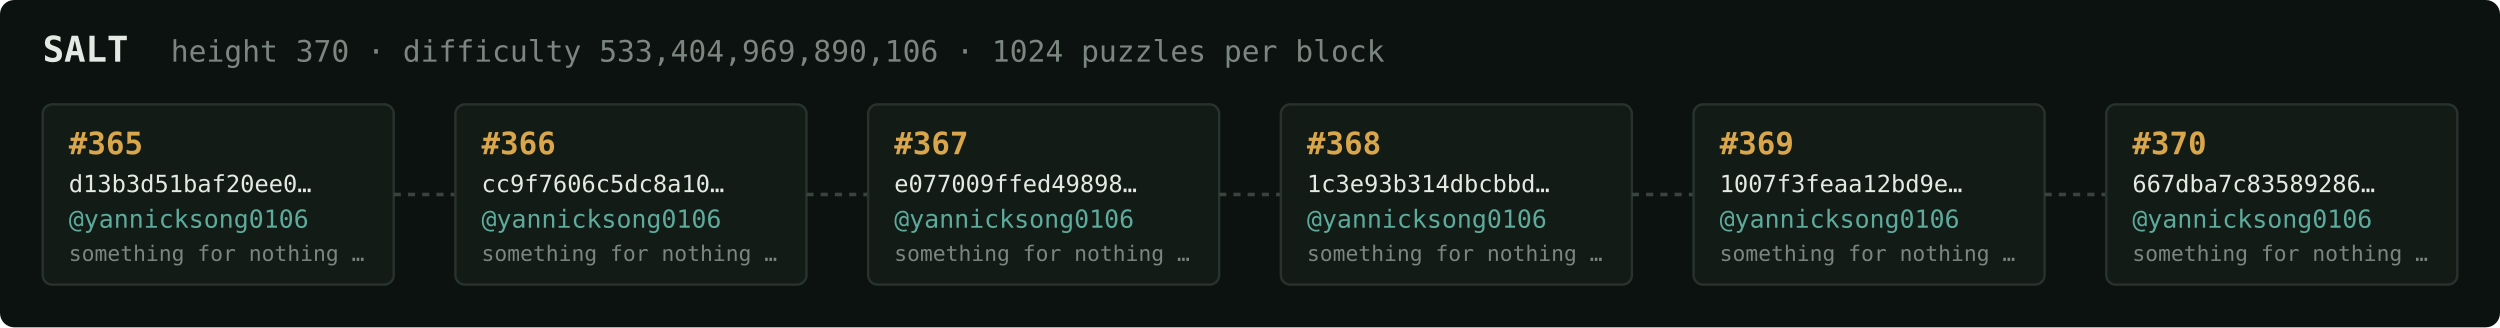
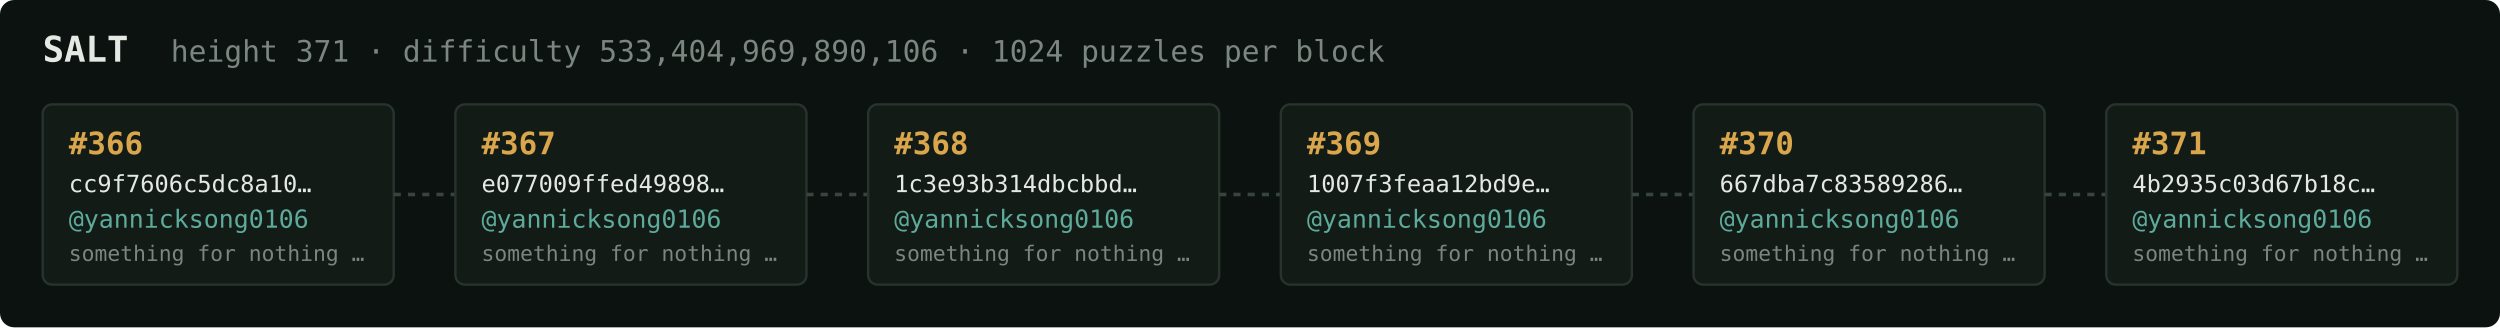
<svg xmlns="http://www.w3.org/2000/svg" width="1054" height="138" viewBox="0 0 1054 138" font-family="ui-monospace,SFMono-Regular,Menlo,monospace">
  <rect fill="#0c1210" width="1054" height="138" rx="6" />
  <text x="18" y="26" fill="#e5e9e3" font-size="15" font-weight="700">SALT</text>
-   <text x="72" y="26" fill="#7a867f" font-size="12.5">height 370 · difficulty 533,404,969,890,106 · 1024 puzzles per block</text>
+   <text x="72" y="26" fill="#7a867f" font-size="12.5">height 371 · difficulty 533,404,969,890,106 · 1024 puzzles per block</text>
  <rect x="18" y="44" width="148" height="76" rx="4" fill="#131b17" stroke="#28332e" stroke-width="1" />
-   <text x="29" y="65" fill="#d9a64c" font-size="13" font-weight="700">#365</text>
-   <text x="29" y="81" fill="#e5e9e3" font-size="10">d13b3d51baf20ee0…</text>
+   <text x="29" y="65" fill="#d9a64c" font-size="13" font-weight="700">#366</text>
+   <text x="29" y="81" fill="#e5e9e3" font-size="10">cc9f7606c5dc8a10…</text>
  <text x="29" y="96" fill="#5cab9b" font-size="10.5">@yannicksong0106</text>
  <text x="29" y="110" fill="#7a867f" font-size="9">something for nothing …</text>
  <line x1="166" y1="82.0" x2="192" y2="82.0" stroke="#38443e" stroke-width="1.5" stroke-dasharray="3 3" />
  <rect x="192" y="44" width="148" height="76" rx="4" fill="#131b17" stroke="#28332e" stroke-width="1" />
-   <text x="203" y="65" fill="#d9a64c" font-size="13" font-weight="700">#366</text>
-   <text x="203" y="81" fill="#e5e9e3" font-size="10">cc9f7606c5dc8a10…</text>
+   <text x="203" y="65" fill="#d9a64c" font-size="13" font-weight="700">#367</text>
+   <text x="203" y="81" fill="#e5e9e3" font-size="10">e077009ffed49898…</text>
  <text x="203" y="96" fill="#5cab9b" font-size="10.5">@yannicksong0106</text>
  <text x="203" y="110" fill="#7a867f" font-size="9">something for nothing …</text>
  <line x1="340" y1="82.0" x2="366" y2="82.0" stroke="#38443e" stroke-width="1.5" stroke-dasharray="3 3" />
  <rect x="366" y="44" width="148" height="76" rx="4" fill="#131b17" stroke="#28332e" stroke-width="1" />
-   <text x="377" y="65" fill="#d9a64c" font-size="13" font-weight="700">#367</text>
-   <text x="377" y="81" fill="#e5e9e3" font-size="10">e077009ffed49898…</text>
+   <text x="377" y="65" fill="#d9a64c" font-size="13" font-weight="700">#368</text>
+   <text x="377" y="81" fill="#e5e9e3" font-size="10">1c3e93b314dbcbbd…</text>
  <text x="377" y="96" fill="#5cab9b" font-size="10.5">@yannicksong0106</text>
  <text x="377" y="110" fill="#7a867f" font-size="9">something for nothing …</text>
  <line x1="514" y1="82.0" x2="540" y2="82.0" stroke="#38443e" stroke-width="1.5" stroke-dasharray="3 3" />
  <rect x="540" y="44" width="148" height="76" rx="4" fill="#131b17" stroke="#28332e" stroke-width="1" />
-   <text x="551" y="65" fill="#d9a64c" font-size="13" font-weight="700">#368</text>
-   <text x="551" y="81" fill="#e5e9e3" font-size="10">1c3e93b314dbcbbd…</text>
+   <text x="551" y="65" fill="#d9a64c" font-size="13" font-weight="700">#369</text>
+   <text x="551" y="81" fill="#e5e9e3" font-size="10">1007f3feaa12bd9e…</text>
  <text x="551" y="96" fill="#5cab9b" font-size="10.5">@yannicksong0106</text>
  <text x="551" y="110" fill="#7a867f" font-size="9">something for nothing …</text>
  <line x1="688" y1="82.0" x2="714" y2="82.0" stroke="#38443e" stroke-width="1.5" stroke-dasharray="3 3" />
  <rect x="714" y="44" width="148" height="76" rx="4" fill="#131b17" stroke="#28332e" stroke-width="1" />
-   <text x="725" y="65" fill="#d9a64c" font-size="13" font-weight="700">#369</text>
-   <text x="725" y="81" fill="#e5e9e3" font-size="10">1007f3feaa12bd9e…</text>
+   <text x="725" y="65" fill="#d9a64c" font-size="13" font-weight="700">#370</text>
+   <text x="725" y="81" fill="#e5e9e3" font-size="10">667dba7c83589286…</text>
  <text x="725" y="96" fill="#5cab9b" font-size="10.5">@yannicksong0106</text>
  <text x="725" y="110" fill="#7a867f" font-size="9">something for nothing …</text>
  <line x1="862" y1="82.0" x2="888" y2="82.0" stroke="#38443e" stroke-width="1.5" stroke-dasharray="3 3" />
  <rect x="888" y="44" width="148" height="76" rx="4" fill="#131b17" stroke="#28332e" stroke-width="1" />
-   <text x="899" y="65" fill="#d9a64c" font-size="13" font-weight="700">#370</text>
-   <text x="899" y="81" fill="#e5e9e3" font-size="10">667dba7c83589286…</text>
+   <text x="899" y="65" fill="#d9a64c" font-size="13" font-weight="700">#371</text>
+   <text x="899" y="81" fill="#e5e9e3" font-size="10">4b2935c03d67b18c…</text>
  <text x="899" y="96" fill="#5cab9b" font-size="10.5">@yannicksong0106</text>
  <text x="899" y="110" fill="#7a867f" font-size="9">something for nothing …</text>
</svg>
